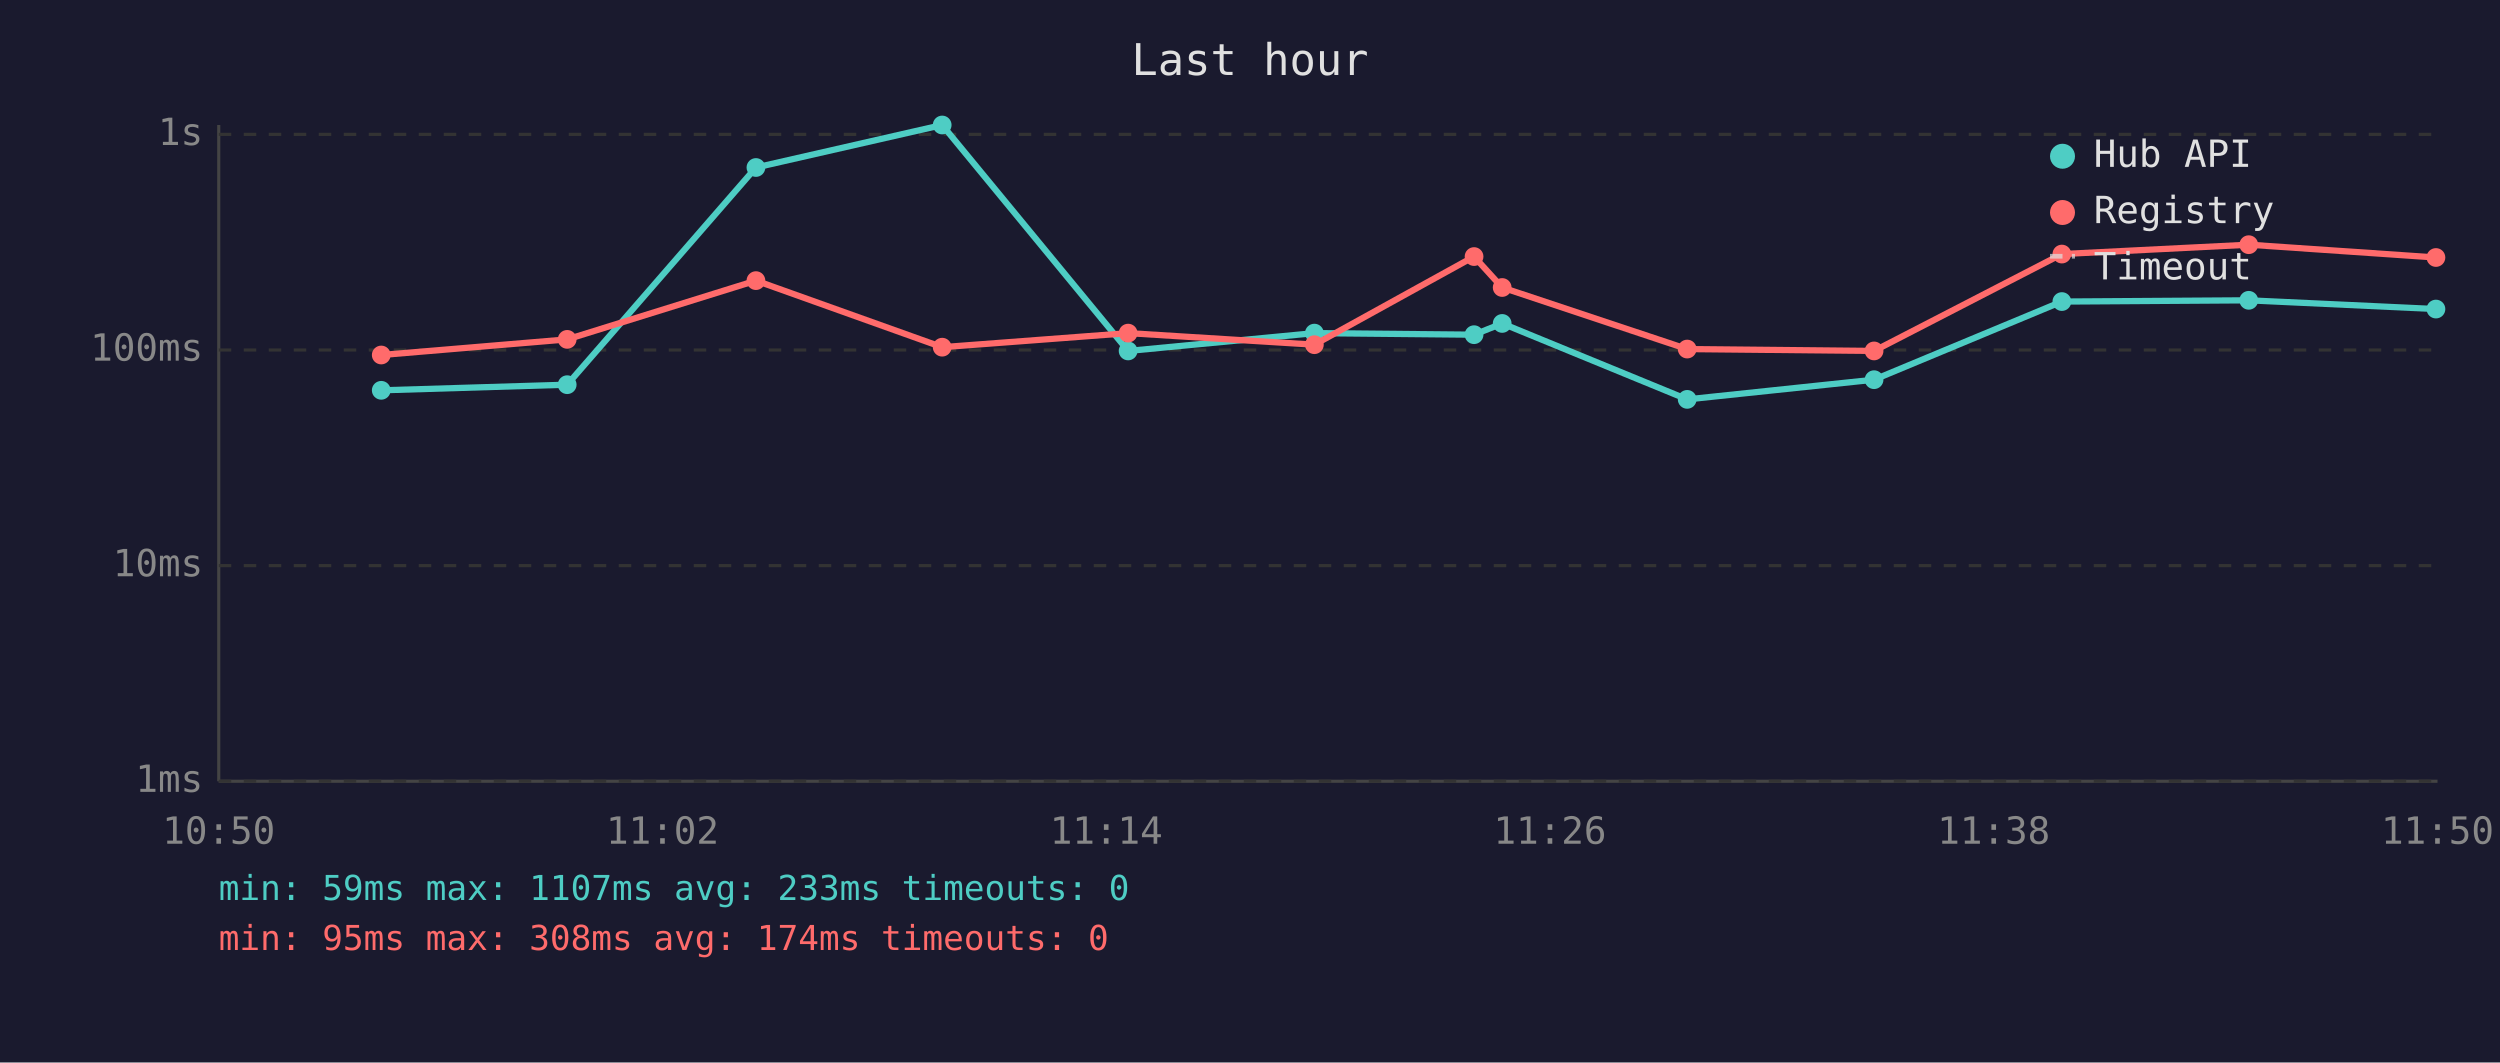
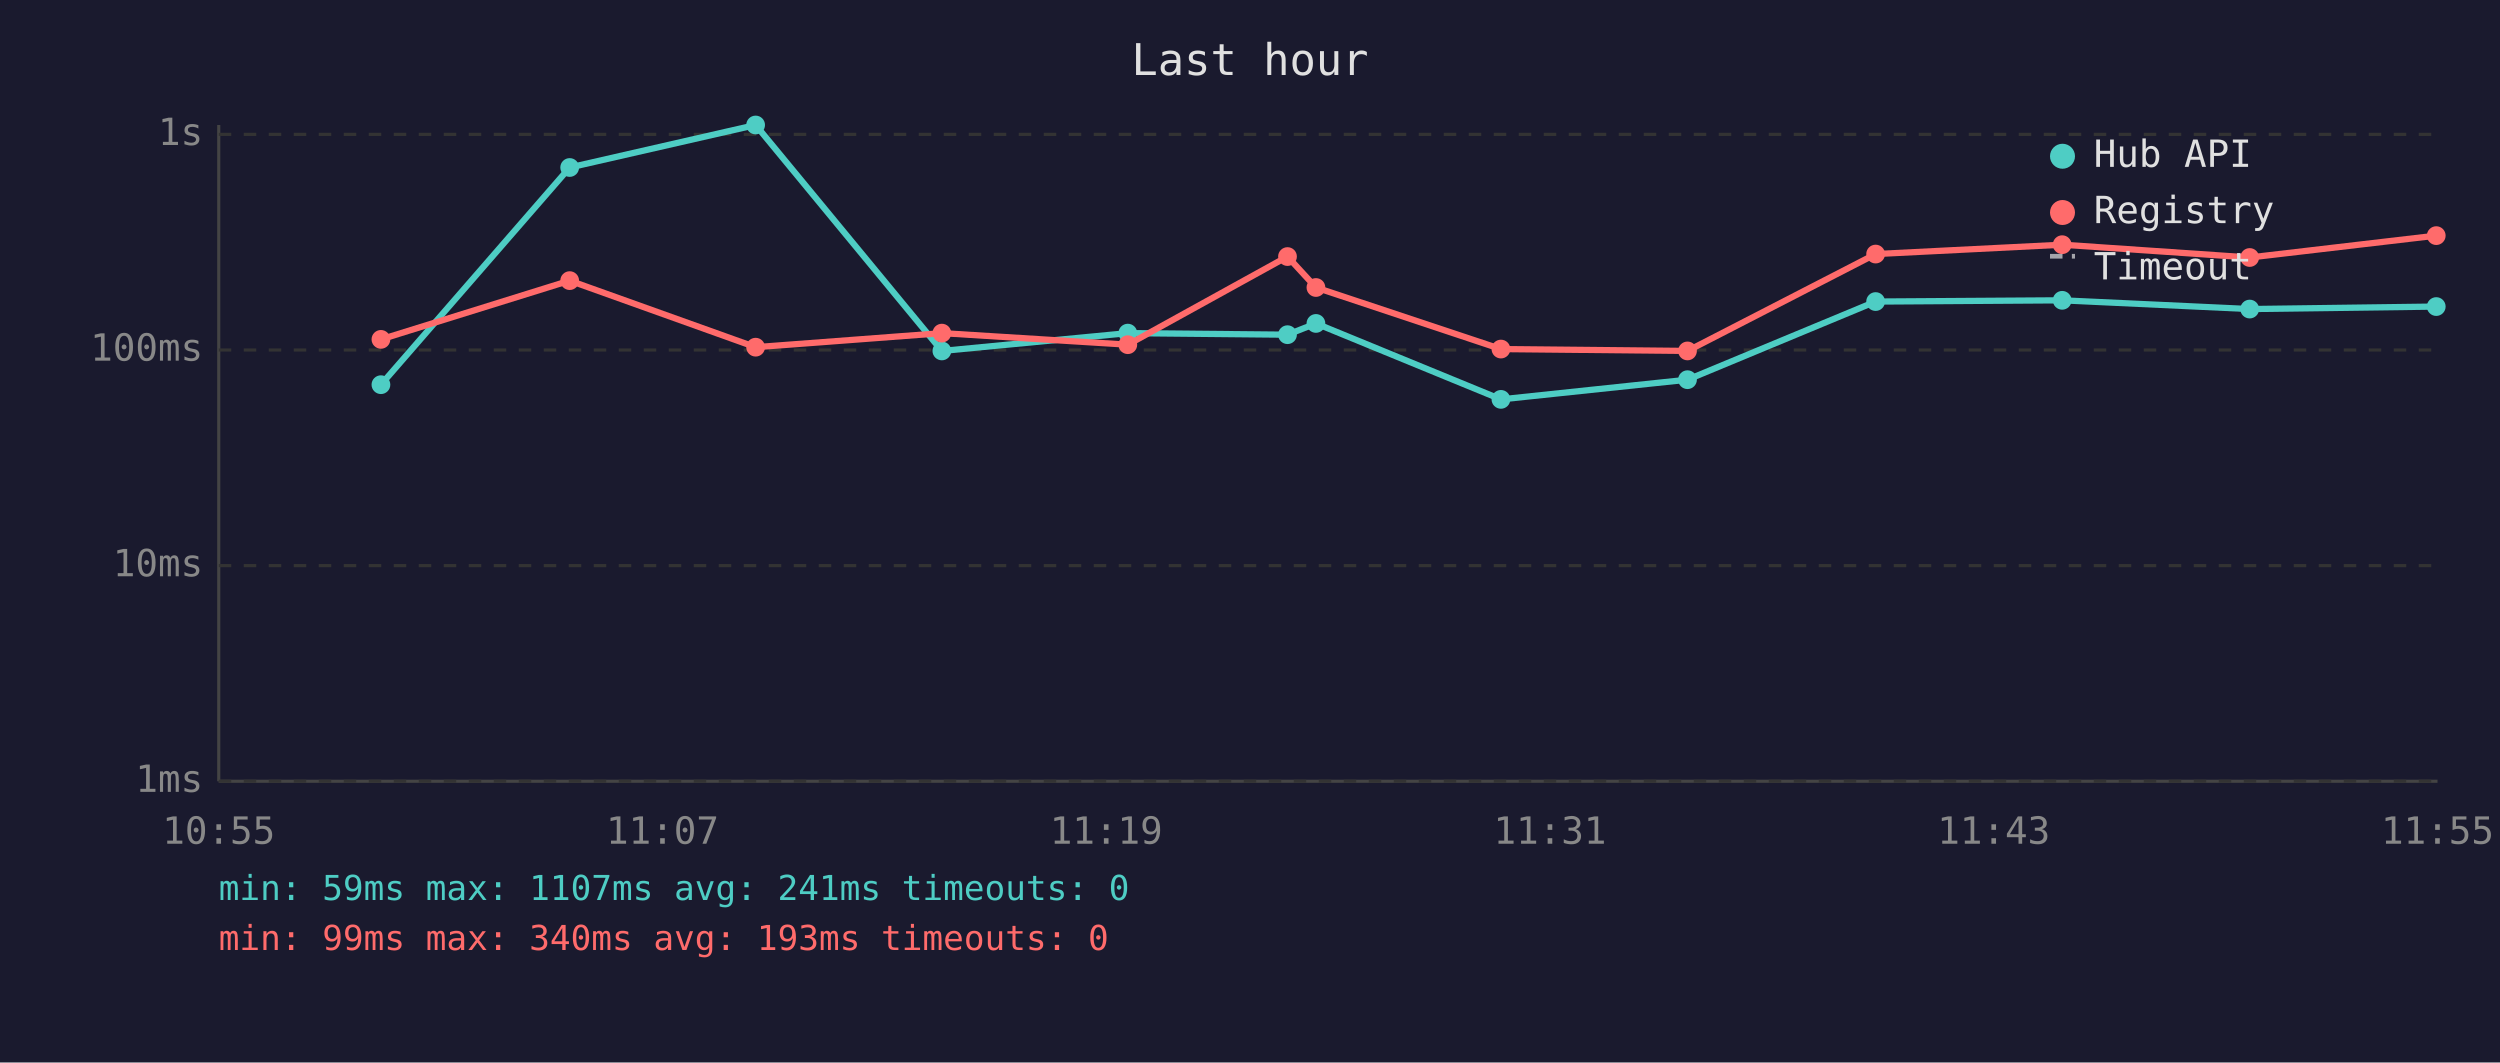
<svg xmlns="http://www.w3.org/2000/svg" viewBox="0 0 800 340" font-family="monospace" font-size="12">
  <rect width="800" height="340" fill="#1a1a2e" />
  <text x="400" y="24" fill="#e0e0e0" font-size="14" text-anchor="middle">Last hour</text>
  <line x1="70" y1="40" x2="70" y2="250" stroke="#444" stroke-width="1" />
  <line x1="70" y1="250" x2="780" y2="250" stroke="#444" stroke-width="1" />
  <line x1="70" y1="250" x2="780" y2="250" stroke="#333" stroke-width="1" stroke-dasharray="4" />
  <text x="65" y="250" fill="#888" text-anchor="end" dominant-baseline="middle">1ms</text>
  <line x1="70" y1="181" x2="780" y2="181" stroke="#333" stroke-width="1" stroke-dasharray="4" />
  <text x="65" y="181" fill="#888" text-anchor="end" dominant-baseline="middle">10ms</text>
  <line x1="70" y1="112" x2="780" y2="112" stroke="#333" stroke-width="1" stroke-dasharray="4" />
  <text x="65" y="112" fill="#888" text-anchor="end" dominant-baseline="middle">100ms</text>
  <line x1="70" y1="43" x2="780" y2="43" stroke="#333" stroke-width="1" stroke-dasharray="4" />
  <text x="65" y="43" fill="#888" text-anchor="end" dominant-baseline="middle">1s</text>
-   <text x="70" y="270" fill="#888" text-anchor="middle">10:50</text>
-   <text x="212" y="270" fill="#888" text-anchor="middle">11:02</text>
-   <text x="354" y="270" fill="#888" text-anchor="middle">11:14</text>
-   <text x="496" y="270" fill="#888" text-anchor="middle">11:26</text>
-   <text x="638" y="270" fill="#888" text-anchor="middle">11:38</text>
-   <text x="780" y="270" fill="#888" text-anchor="middle">11:50</text>
-   <polyline points="122.0,124.9 181.5,123.1 241.9,53.6 301.5,40.0 361.0,112.3 420.6,106.6 471.7,107.1 480.7,103.5 539.9,127.8 599.7,121.5 659.8,96.5 719.6,96.1 779.5,98.9" fill="none" stroke="#4ecdc4" stroke-width="2" opacity="1" />
-   <circle cx="122.0" cy="124.9" r="3" fill="#4ecdc4" />
-   <circle cx="181.5" cy="123.1" r="3" fill="#4ecdc4" />
-   <circle cx="241.9" cy="53.6" r="3" fill="#4ecdc4" />
-   <circle cx="301.5" cy="40.0" r="3" fill="#4ecdc4" />
-   <circle cx="361.0" cy="112.3" r="3" fill="#4ecdc4" />
-   <circle cx="420.6" cy="106.6" r="3" fill="#4ecdc4" />
-   <circle cx="471.7" cy="107.1" r="3" fill="#4ecdc4" />
-   <circle cx="480.7" cy="103.5" r="3" fill="#4ecdc4" />
-   <circle cx="539.9" cy="127.8" r="3" fill="#4ecdc4" />
-   <circle cx="599.7" cy="121.5" r="3" fill="#4ecdc4" />
-   <circle cx="659.8" cy="96.5" r="3" fill="#4ecdc4" />
-   <circle cx="719.6" cy="96.1" r="3" fill="#4ecdc4" />
-   <circle cx="779.5" cy="98.9" r="3" fill="#4ecdc4" />
-   <polyline points="122.0,113.6 181.5,108.6 241.9,89.8 301.5,111.1 361.0,106.6 420.6,110.3 471.7,82.1 480.7,92.0 539.9,111.7 599.7,112.3 659.8,81.3 719.6,78.3 779.5,82.4" fill="none" stroke="#ff6b6b" stroke-width="2" opacity="1" />
-   <circle cx="122.0" cy="113.6" r="3" fill="#ff6b6b" />
-   <circle cx="181.5" cy="108.6" r="3" fill="#ff6b6b" />
-   <circle cx="241.9" cy="89.8" r="3" fill="#ff6b6b" />
-   <circle cx="301.5" cy="111.1" r="3" fill="#ff6b6b" />
-   <circle cx="361.0" cy="106.6" r="3" fill="#ff6b6b" />
-   <circle cx="420.6" cy="110.3" r="3" fill="#ff6b6b" />
-   <circle cx="471.7" cy="82.1" r="3" fill="#ff6b6b" />
-   <circle cx="480.7" cy="92.0" r="3" fill="#ff6b6b" />
-   <circle cx="539.9" cy="111.7" r="3" fill="#ff6b6b" />
-   <circle cx="599.7" cy="112.3" r="3" fill="#ff6b6b" />
-   <circle cx="659.8" cy="81.3" r="3" fill="#ff6b6b" />
-   <circle cx="719.6" cy="78.3" r="3" fill="#ff6b6b" />
-   <circle cx="779.5" cy="82.4" r="3" fill="#ff6b6b" />
+   <text x="70" y="270" fill="#888" text-anchor="middle">10:55</text>
+   <text x="212" y="270" fill="#888" text-anchor="middle">11:07</text>
+   <text x="354" y="270" fill="#888" text-anchor="middle">11:19</text>
+   <text x="496" y="270" fill="#888" text-anchor="middle">11:31</text>
+   <text x="638" y="270" fill="#888" text-anchor="middle">11:43</text>
+   <text x="780" y="270" fill="#888" text-anchor="middle">11:55</text>
+   <polyline points="121.9,123.1 182.3,53.6 241.8,40.0 301.4,112.3 360.9,106.6 412.0,107.1 421.1,103.5 480.3,127.8 540.0,121.5 600.2,96.5 659.9,96.1 719.9,98.9 779.6,98.1" fill="none" stroke="#4ecdc4" stroke-width="2" opacity="1" />
+   <circle cx="121.9" cy="123.1" r="3" fill="#4ecdc4" />
+   <circle cx="182.3" cy="53.6" r="3" fill="#4ecdc4" />
+   <circle cx="241.8" cy="40.0" r="3" fill="#4ecdc4" />
+   <circle cx="301.4" cy="112.3" r="3" fill="#4ecdc4" />
+   <circle cx="360.9" cy="106.6" r="3" fill="#4ecdc4" />
+   <circle cx="412.0" cy="107.1" r="3" fill="#4ecdc4" />
+   <circle cx="421.1" cy="103.5" r="3" fill="#4ecdc4" />
+   <circle cx="480.3" cy="127.8" r="3" fill="#4ecdc4" />
+   <circle cx="540.0" cy="121.5" r="3" fill="#4ecdc4" />
+   <circle cx="600.2" cy="96.5" r="3" fill="#4ecdc4" />
+   <circle cx="659.9" cy="96.1" r="3" fill="#4ecdc4" />
+   <circle cx="719.9" cy="98.9" r="3" fill="#4ecdc4" />
+   <circle cx="779.6" cy="98.1" r="3" fill="#4ecdc4" />
+   <polyline points="121.9,108.6 182.3,89.8 241.8,111.1 301.4,106.6 360.9,110.3 412.0,82.1 421.1,92.0 480.3,111.7 540.0,112.3 600.2,81.3 659.9,78.3 719.9,82.4 779.6,75.4" fill="none" stroke="#ff6b6b" stroke-width="2" opacity="1" />
+   <circle cx="121.9" cy="108.6" r="3" fill="#ff6b6b" />
+   <circle cx="182.3" cy="89.8" r="3" fill="#ff6b6b" />
+   <circle cx="241.8" cy="111.1" r="3" fill="#ff6b6b" />
+   <circle cx="301.4" cy="106.6" r="3" fill="#ff6b6b" />
+   <circle cx="360.9" cy="110.3" r="3" fill="#ff6b6b" />
+   <circle cx="412.0" cy="82.1" r="3" fill="#ff6b6b" />
+   <circle cx="421.1" cy="92.0" r="3" fill="#ff6b6b" />
+   <circle cx="480.3" cy="111.7" r="3" fill="#ff6b6b" />
+   <circle cx="540.0" cy="112.3" r="3" fill="#ff6b6b" />
+   <circle cx="600.2" cy="81.3" r="3" fill="#ff6b6b" />
+   <circle cx="659.9" cy="78.3" r="3" fill="#ff6b6b" />
+   <circle cx="719.9" cy="82.4" r="3" fill="#ff6b6b" />
+   <circle cx="779.6" cy="75.4" r="3" fill="#ff6b6b" />
  <circle cx="660" cy="50" r="4" fill="#4ecdc4" />
  <text x="670" y="50" fill="#e0e0e0" dominant-baseline="middle">Hub API</text>
  <circle cx="660" cy="68" r="4" fill="#ff6b6b" />
  <text x="670" y="68" fill="#e0e0e0" dominant-baseline="middle">Registry</text>
  <line x1="656" y1="82" x2="664" y2="82" stroke="#e0e0e0" stroke-width="1.5" stroke-dasharray="4,3" opacity="0.7" />
  <text x="670" y="86" fill="#e0e0e0" dominant-baseline="middle">Timeout</text>
-   <text x="70" y="288" fill="#4ecdc4" font-size="11">min: 59ms  max: 1107ms  avg: 233ms  timeouts: 0</text>
-   <text x="70" y="304" fill="#ff6b6b" font-size="11">min: 95ms  max: 308ms  avg: 174ms  timeouts: 0</text>
+   <text x="70" y="288" fill="#4ecdc4" font-size="11">min: 59ms  max: 1107ms  avg: 241ms  timeouts: 0</text>
+   <text x="70" y="304" fill="#ff6b6b" font-size="11">min: 99ms  max: 340ms  avg: 193ms  timeouts: 0</text>
</svg>
